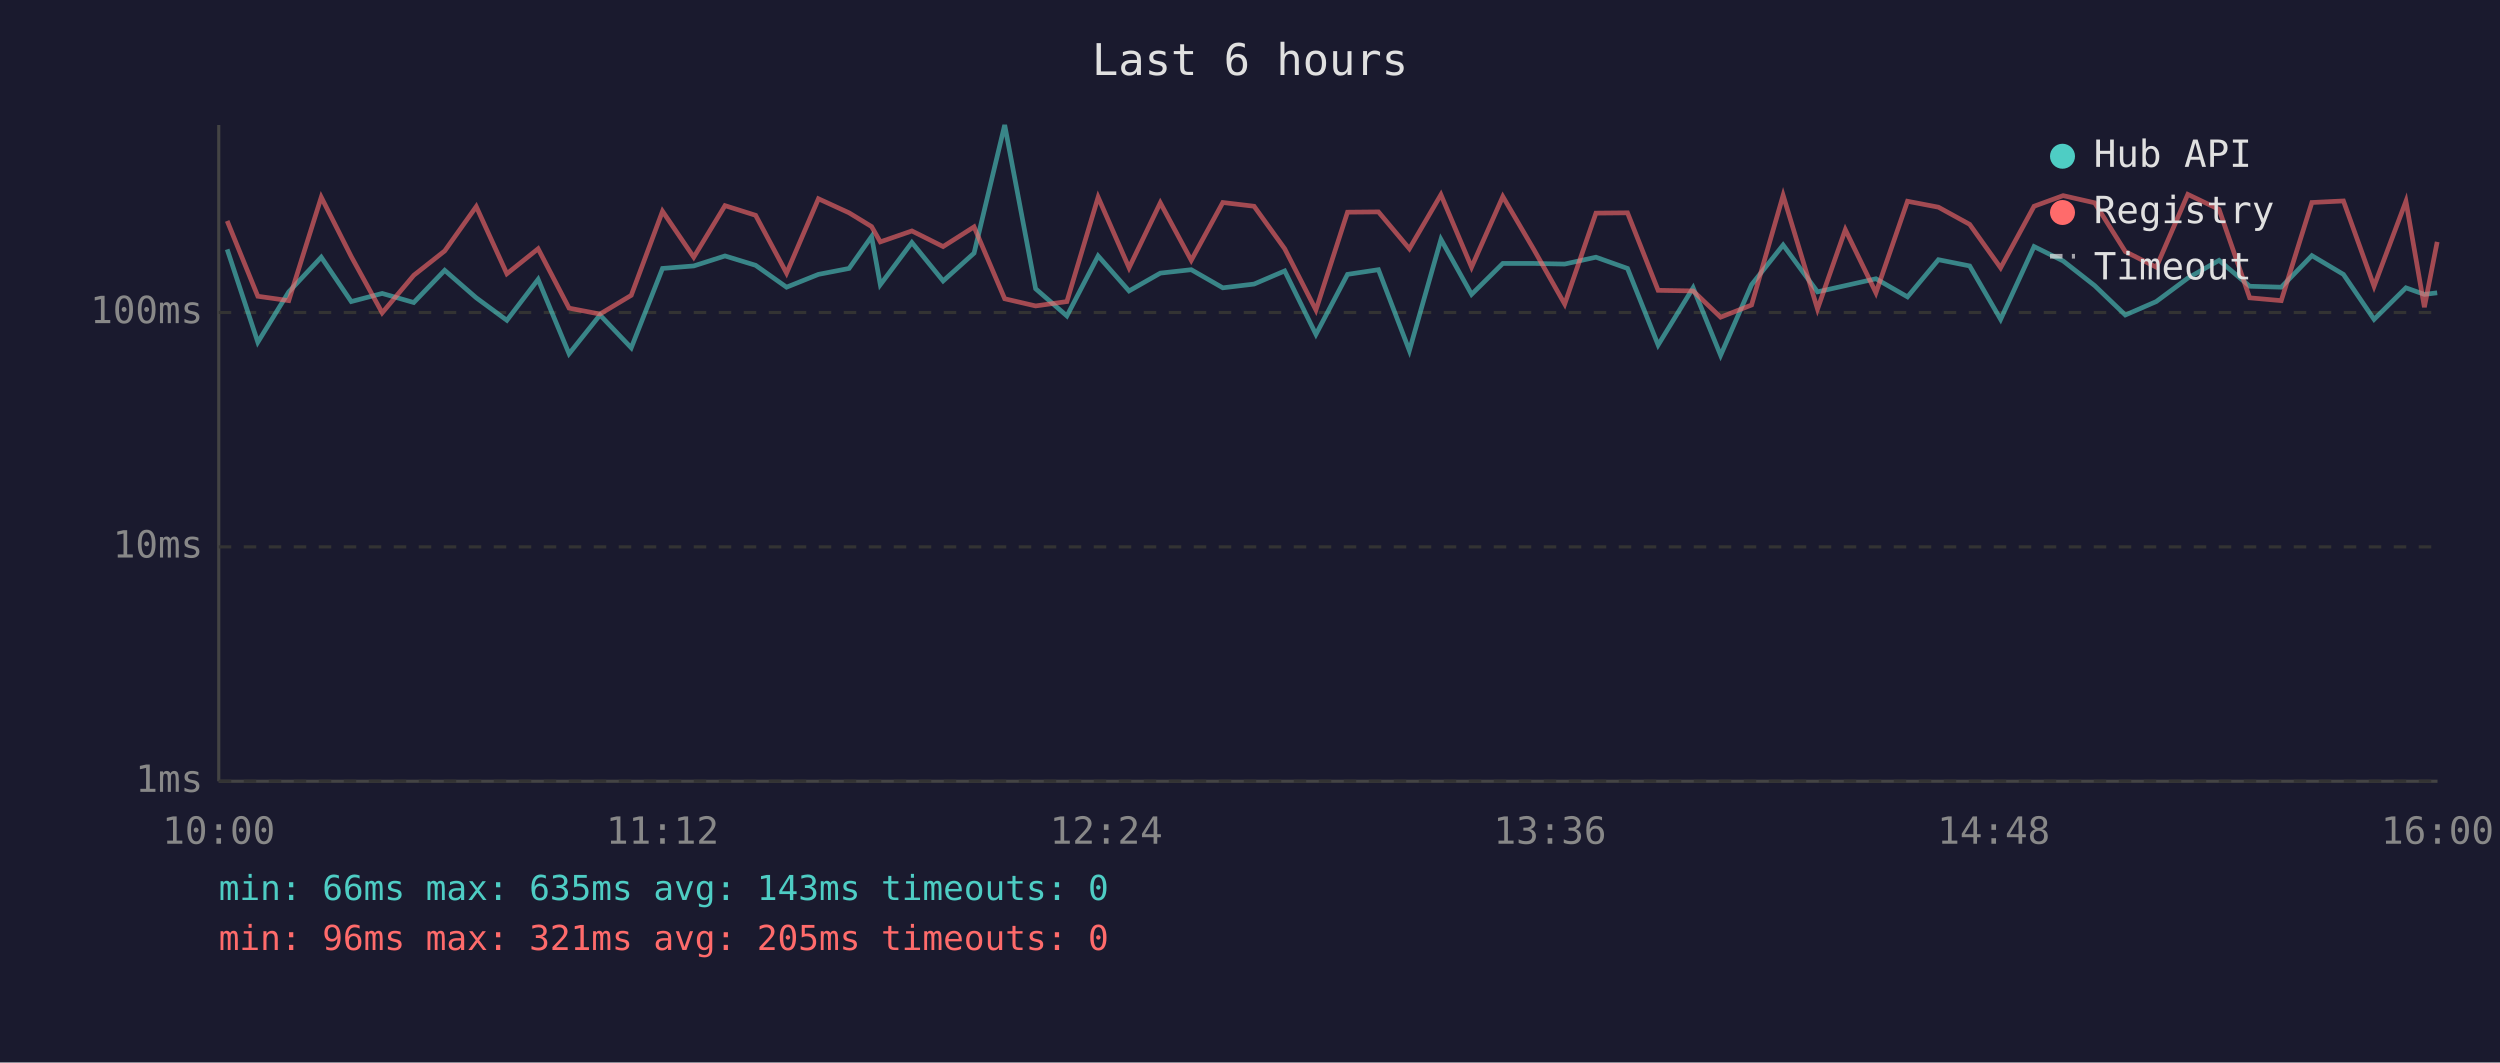
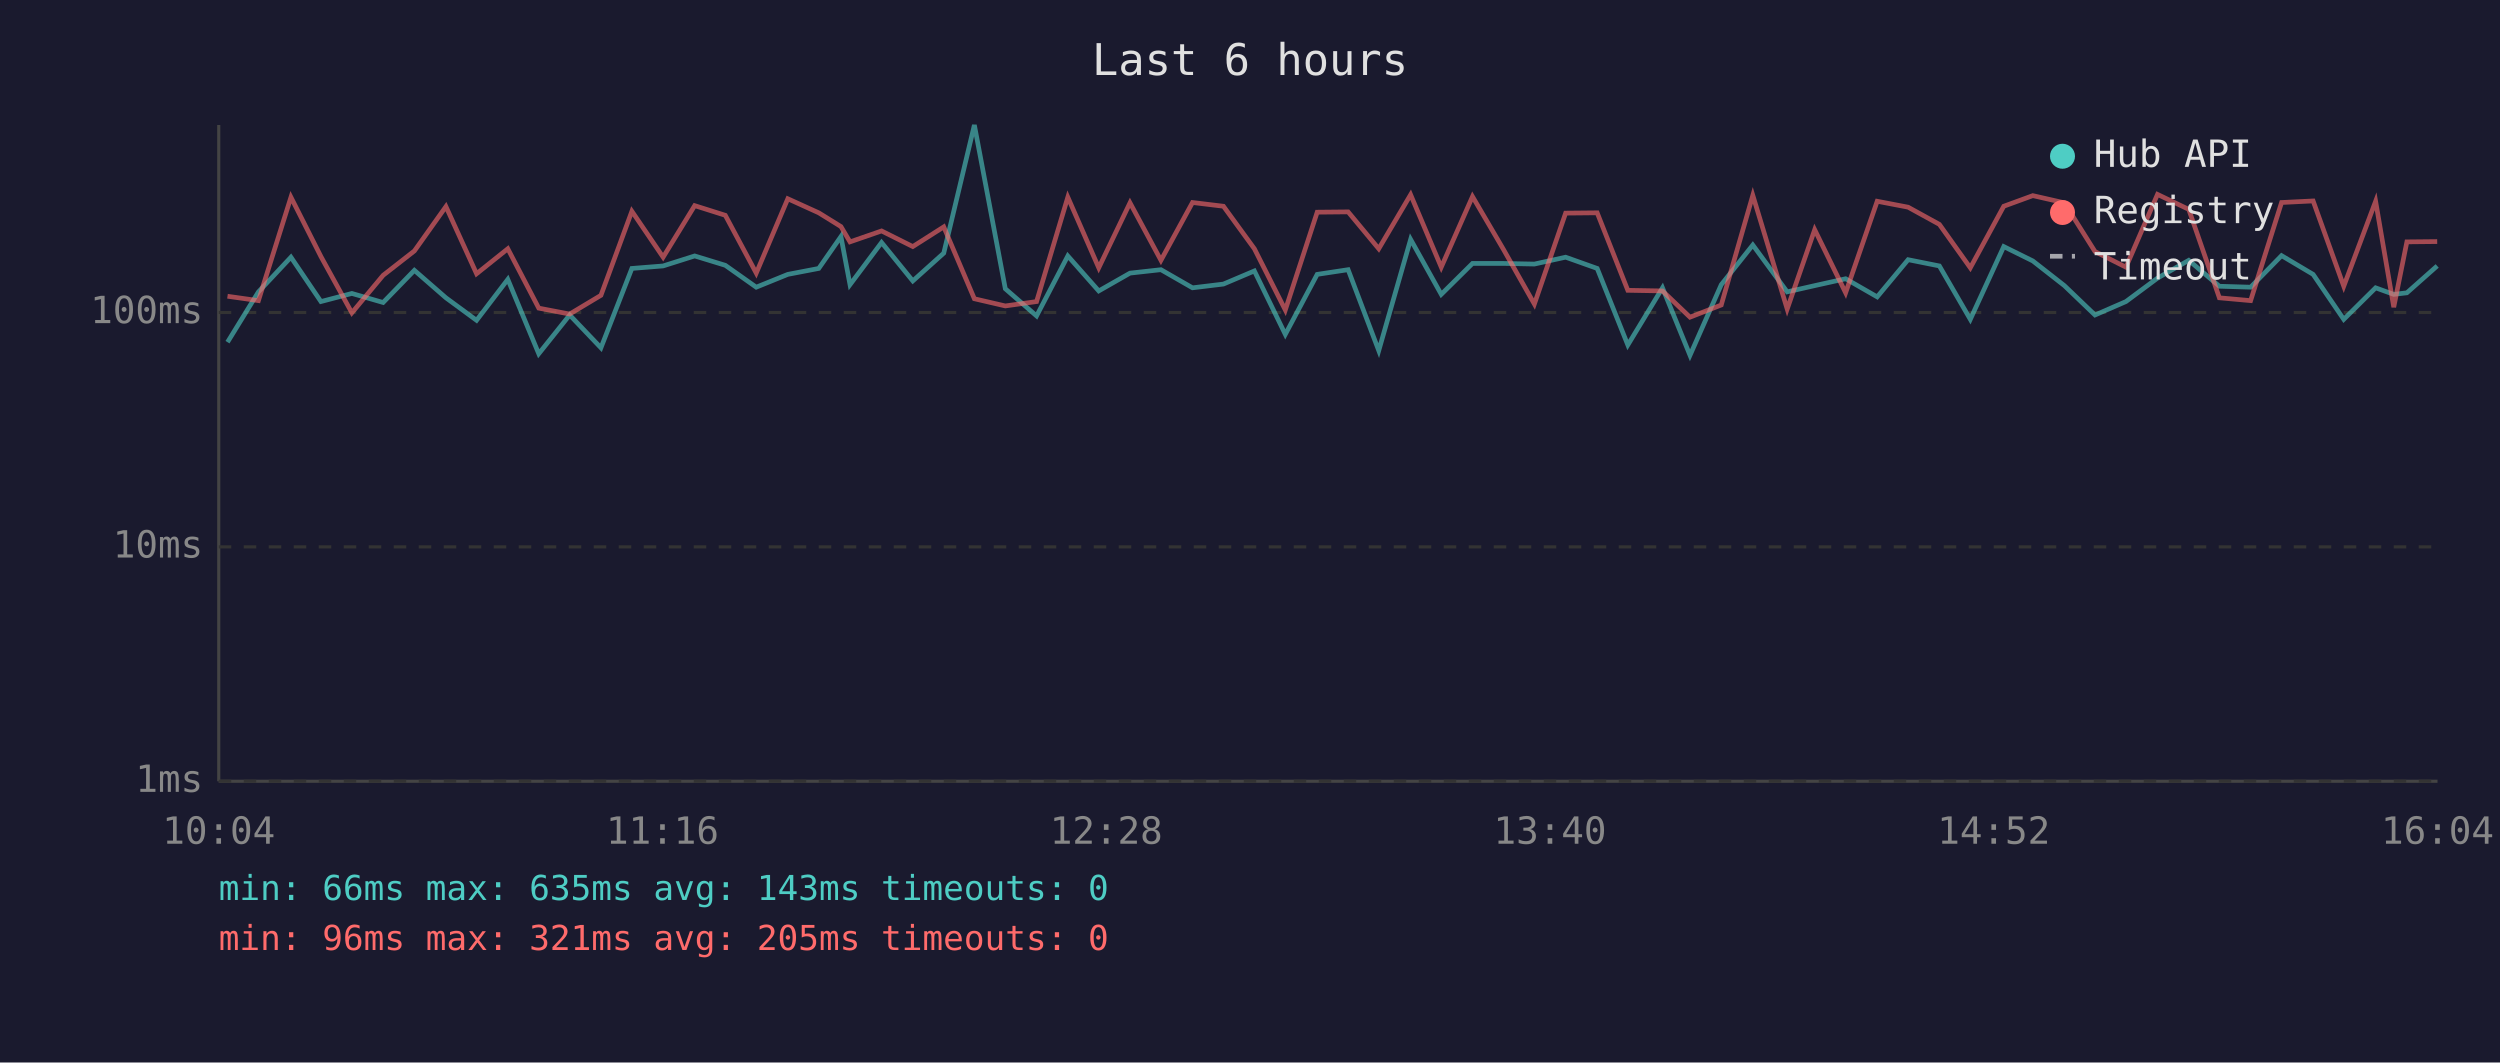
<svg xmlns="http://www.w3.org/2000/svg" viewBox="0 0 800 340" font-family="monospace" font-size="12">
  <rect width="800" height="340" fill="#1a1a2e" />
  <text x="400" y="24" fill="#e0e0e0" font-size="14" text-anchor="middle">Last 6 hours</text>
  <line x1="70" y1="40" x2="70" y2="250" stroke="#444" stroke-width="1" />
  <line x1="70" y1="250" x2="780" y2="250" stroke="#444" stroke-width="1" />
  <line x1="70" y1="250" x2="780" y2="250" stroke="#333" stroke-width="1" stroke-dasharray="4" />
  <text x="65" y="250" fill="#888" text-anchor="end" dominant-baseline="middle">1ms</text>
  <line x1="70" y1="175" x2="780" y2="175" stroke="#333" stroke-width="1" stroke-dasharray="4" />
  <text x="65" y="175" fill="#888" text-anchor="end" dominant-baseline="middle">10ms</text>
  <line x1="70" y1="100" x2="780" y2="100" stroke="#333" stroke-width="1" stroke-dasharray="4" />
  <text x="65" y="100" fill="#888" text-anchor="end" dominant-baseline="middle">100ms</text>
-   <text x="70" y="270" fill="#888" text-anchor="middle">10:00</text>
-   <text x="212" y="270" fill="#888" text-anchor="middle">11:12</text>
-   <text x="354" y="270" fill="#888" text-anchor="middle">12:24</text>
-   <text x="496" y="270" fill="#888" text-anchor="middle">13:36</text>
-   <text x="638" y="270" fill="#888" text-anchor="middle">14:48</text>
-   <text x="780" y="270" fill="#888" text-anchor="middle">16:00</text>
-   <polyline points="72.7,79.8 82.5,109.5 92.4,93.4 102.8,82.3 112.4,96.5 122.3,93.9 132.4,96.8 142.3,86.5 152.4,95.3 162.2,102.5 172.2,89.4 182.1,113.2 192.0,100.8 202.0,111.3 212.0,85.9 222.0,85.1 232.0,81.9 241.8,84.9 251.7,91.9 261.9,87.8 271.7,85.9 278.9,75.7 281.7,91.1 291.8,77.6 301.8,89.9 311.7,81.0 321.5,40.0 331.4,92.4 341.4,101.1 351.4,81.9 361.3,93.1 371.3,87.4 381.2,86.3 391.3,92.1 401.3,90.9 411.1,86.7 421.1,107.0 431.2,87.8 441.1,86.3 451.0,112.2 461.1,76.6 470.9,94.2 480.9,84.3 490.8,84.3 500.7,84.5 510.7,82.3 520.8,85.9 530.6,110.4 541.8,92.1 550.6,113.7 560.5,91.1 570.6,78.4 581.6,93.4 590.5,91.4 600.3,89.2 610.4,95.0 620.3,83.1 630.3,85.1 640.2,102.2 650.9,78.9 660.2,83.5 670.3,91.4 680.1,100.8 690.0,96.5 700.1,89.0 710.1,83.3 719.9,91.6 730.0,91.9 739.8,81.8 749.9,87.8 759.7,102.2 769.9,92.1 775.8,94.2 779.9,93.7" fill="none" stroke="#4ecdc4" stroke-width="1.5" opacity="0.6" />
-   <polyline points="72.7,70.7 82.5,94.8 92.4,96.2 102.8,63.1 112.4,82.1 122.3,100.1 132.4,88.1 142.3,80.3 152.4,66.1 162.2,87.6 172.2,79.6 182.1,98.6 192.0,100.5 202.0,94.5 212.0,67.6 222.0,82.3 232.0,65.8 241.8,68.9 251.7,87.4 261.9,63.6 271.7,68.1 278.9,72.5 281.7,77.4 291.8,73.9 301.8,78.9 311.7,72.6 321.5,95.6 331.4,97.9 341.4,96.5 351.4,63.1 361.3,85.7 371.3,64.9 381.2,83.3 391.3,64.8 401.3,66.0 411.1,79.6 421.1,99.2 431.2,67.9 441.1,67.8 451.0,79.6 461.1,62.3 470.9,85.5 480.9,62.9 490.8,79.8 500.7,97.3 510.7,68.2 520.8,68.1 530.6,92.9 541.8,93.1 550.6,101.5 560.5,97.6 570.6,62.5 581.6,98.9 590.5,73.5 600.3,93.7 610.4,64.4 620.3,66.3 630.3,71.8 640.2,85.7 650.9,66.0 660.2,62.6 670.3,64.9 680.1,80.5 690.0,85.5 700.1,62.2 710.1,67.0 719.9,95.3 730.0,96.2 739.8,64.8 749.9,64.3 759.7,91.6 769.9,64.4 775.8,98.3 779.9,77.4" fill="none" stroke="#ff6b6b" stroke-width="1.5" opacity="0.6" />
+   <text x="70" y="270" fill="#888" text-anchor="middle">10:04</text>
+   <text x="212" y="270" fill="#888" text-anchor="middle">11:16</text>
+   <text x="354" y="270" fill="#888" text-anchor="middle">12:28</text>
+   <text x="496" y="270" fill="#888" text-anchor="middle">13:40</text>
+   <text x="638" y="270" fill="#888" text-anchor="middle">14:52</text>
+   <text x="780" y="270" fill="#888" text-anchor="middle">16:04</text>
+   <polyline points="72.8,109.5 82.7,93.4 93.1,82.3 102.7,96.5 112.6,93.9 122.6,96.8 132.6,86.5 142.7,95.3 152.5,102.5 162.5,89.4 172.4,113.2 182.3,100.8 192.3,111.3 202.2,85.9 212.2,85.1 222.3,81.9 232.1,84.9 242.0,91.9 252.1,87.8 262.0,85.9 269.1,75.7 272.0,91.1 282.1,77.6 292.1,89.9 302.0,81.0 311.8,40.0 321.7,92.4 331.7,101.1 341.7,81.9 351.6,93.1 361.6,87.4 371.5,86.3 381.6,92.1 391.5,90.9 401.4,86.7 411.3,107.0 421.5,87.8 431.4,86.3 441.2,112.2 451.4,76.6 461.2,94.2 471.2,84.3 481.1,84.3 491.0,84.5 501.0,82.3 511.1,85.9 520.9,110.4 532.0,92.1 540.8,113.7 550.8,91.1 560.9,78.4 571.9,93.4 580.7,91.4 590.6,89.2 600.7,95.0 610.6,83.1 620.6,85.1 630.5,102.2 641.2,78.9 650.5,83.5 660.6,91.4 670.4,100.8 680.3,96.5 690.4,89.0 700.4,83.3 710.2,91.6 720.2,91.9 730.1,81.8 740.2,87.8 750.0,102.2 760.2,92.1 766.0,94.2 770.2,93.7 779.9,85.1" fill="none" stroke="#4ecdc4" stroke-width="1.5" opacity="0.6" />
+   <polyline points="72.8,94.8 82.7,96.2 93.1,63.1 102.7,82.1 112.6,100.1 122.6,88.1 132.6,80.3 142.7,66.1 152.5,87.6 162.5,79.6 172.4,98.6 182.3,100.5 192.3,94.5 202.2,67.6 212.2,82.3 222.3,65.8 232.1,68.9 242.0,87.4 252.1,63.6 262.0,68.1 269.1,72.5 272.0,77.4 282.1,73.9 292.1,78.9 302.0,72.6 311.8,95.6 321.7,97.9 331.7,96.5 341.7,63.1 351.6,85.7 361.6,64.9 371.5,83.3 381.6,64.8 391.5,66.0 401.4,79.6 411.3,99.2 421.5,67.9 431.4,67.8 441.2,79.6 451.4,62.3 461.2,85.5 471.2,62.9 481.1,79.8 491.0,97.3 501.0,68.2 511.1,68.1 520.9,92.9 532.0,93.1 540.8,101.5 550.8,97.6 560.9,62.5 571.9,98.9 580.7,73.5 590.6,93.7 600.7,64.4 610.6,66.3 620.6,71.8 630.5,85.7 641.2,66.0 650.5,62.6 660.6,64.9 670.4,80.5 680.3,85.5 690.4,62.2 700.4,67.0 710.2,95.3 720.2,96.2 730.1,64.8 740.2,64.3 750.0,91.6 760.2,64.4 766.0,98.3 770.2,77.4 779.9,77.3" fill="none" stroke="#ff6b6b" stroke-width="1.5" opacity="0.6" />
  <circle cx="660" cy="50" r="4" fill="#4ecdc4" />
  <text x="670" y="50" fill="#e0e0e0" dominant-baseline="middle">Hub API</text>
  <circle cx="660" cy="68" r="4" fill="#ff6b6b" />
  <text x="670" y="68" fill="#e0e0e0" dominant-baseline="middle">Registry</text>
  <line x1="656" y1="82" x2="664" y2="82" stroke="#e0e0e0" stroke-width="1.5" stroke-dasharray="4,3" opacity="0.7" />
  <text x="670" y="86" fill="#e0e0e0" dominant-baseline="middle">Timeout</text>
  <text x="70" y="288" fill="#4ecdc4" font-size="11">min: 66ms  max: 635ms  avg: 143ms  timeouts: 0</text>
  <text x="70" y="304" fill="#ff6b6b" font-size="11">min: 96ms  max: 321ms  avg: 205ms  timeouts: 0</text>
</svg>
